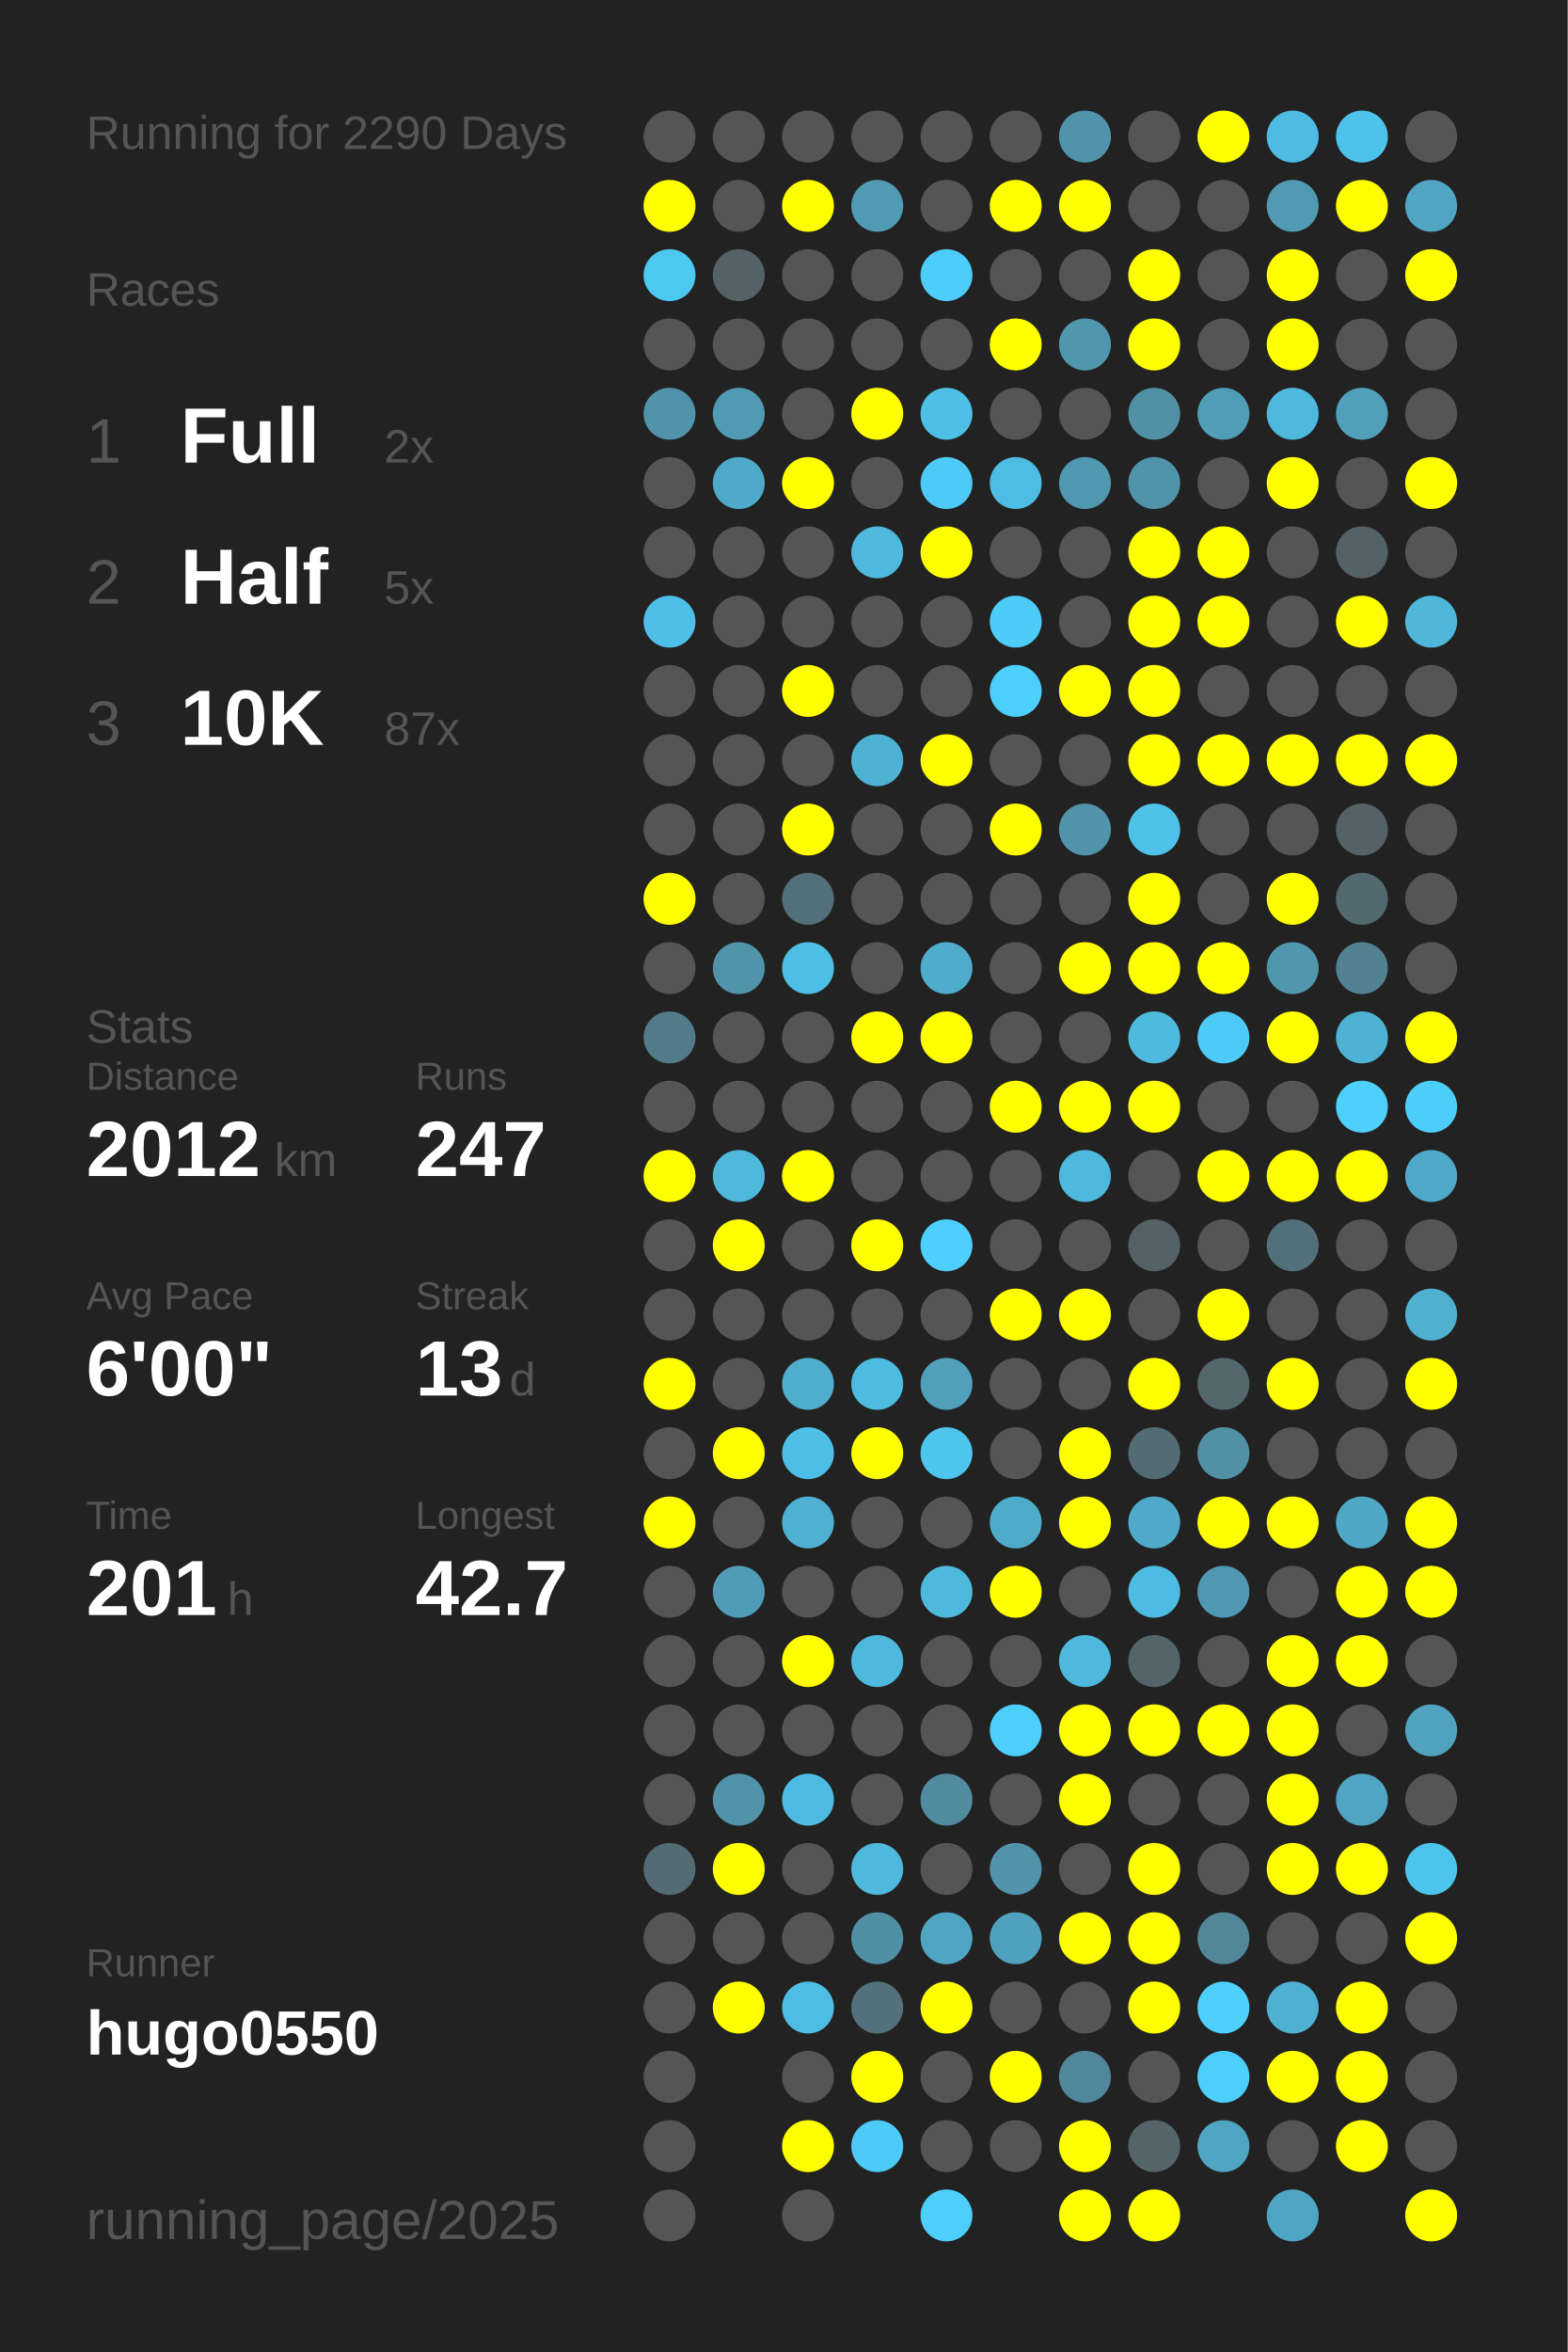
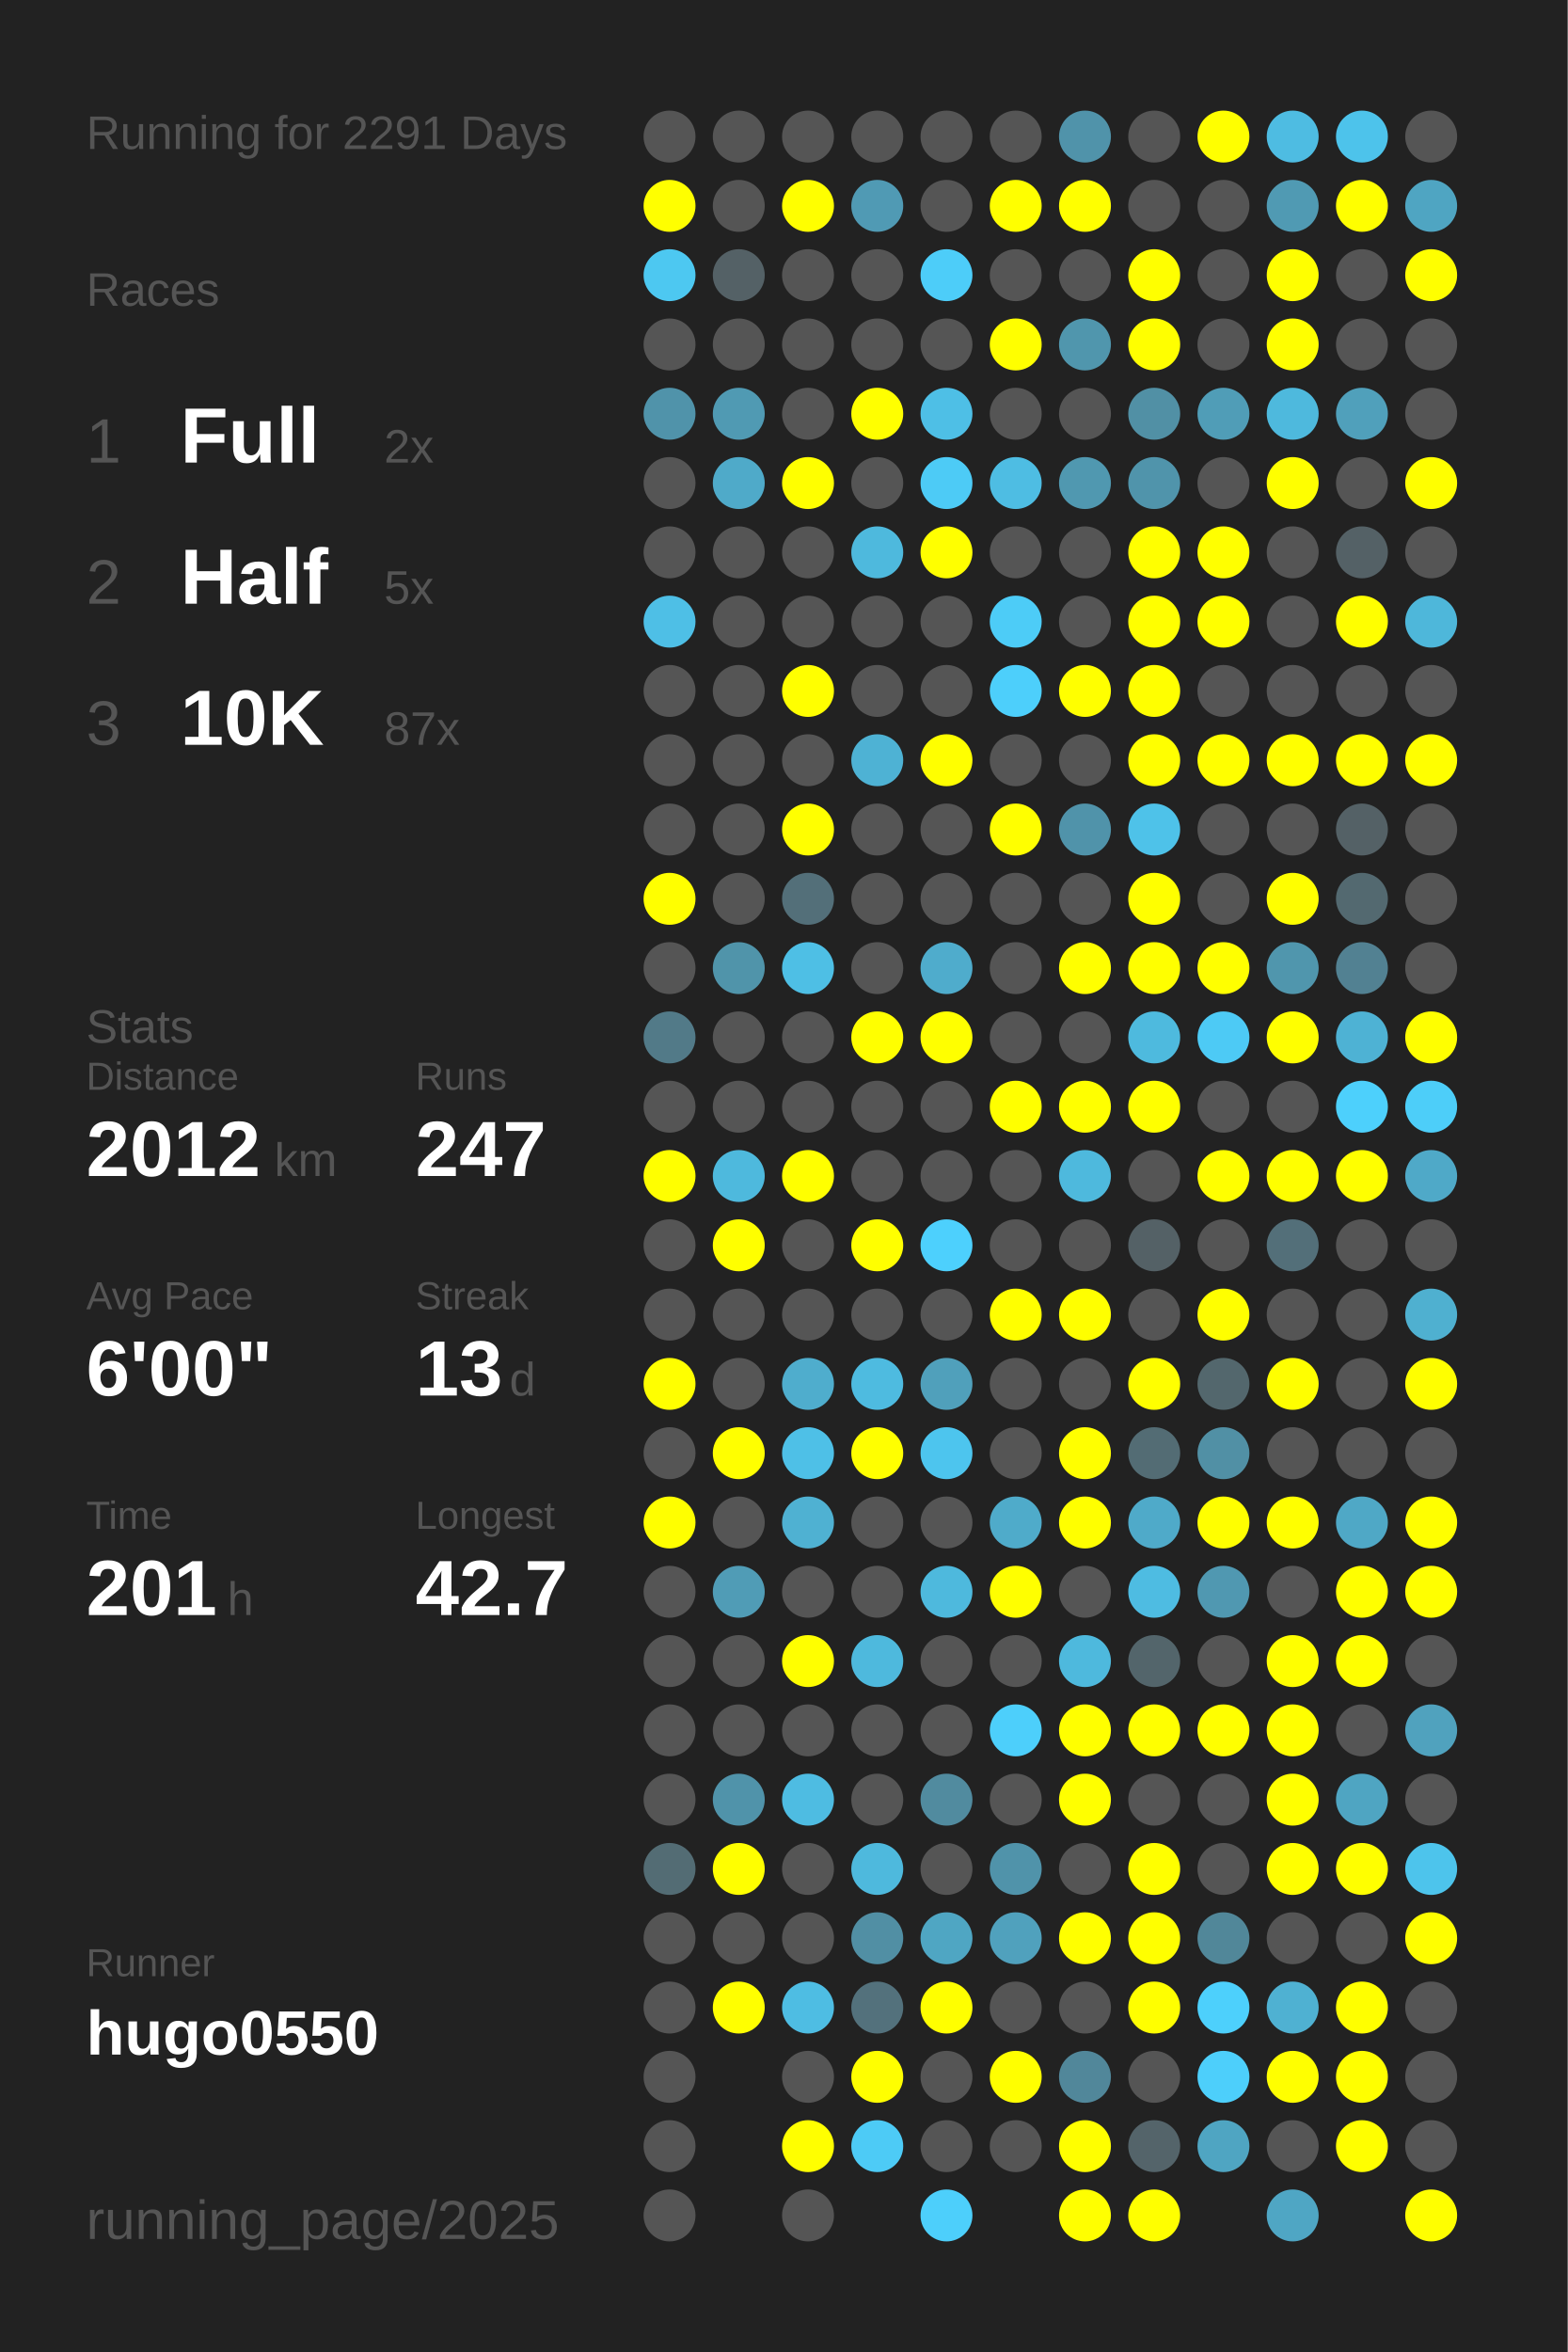
<svg xmlns="http://www.w3.org/2000/svg" baseProfile="full" height="300mm" version="1.1" viewBox="0,0,200,300" width="200mm">
  <defs />
  <rect fill="#222222" height="300" width="200" x="0" y="0" />
-   <text fill="#555555" style="font-size:6px; font-family:Arial;" x="11" y="19">Running for 2290 Days</text>
+   <text fill="#555555" style="font-size:6px; font-family:Arial;" x="11" y="19">Running for 2291 Days</text>
  <text fill="#555555" style="font-size:6px; font-family:Arial;" x="11" y="39">Races</text>
  <text fill="#555555" style="font-size:8px; font-family:Arial;" x="11" y="59">1</text>
  <text fill="#FFFFFF" style="font-size:10px; font-family:Arial; font-weight:bold;" x="23" y="59">Full</text>
  <text fill="#555555" style="font-size:6px; font-family:Arial;" x="49" y="59">2x</text>
  <text fill="#555555" style="font-size:8px; font-family:Arial;" x="11" y="77">2</text>
  <text fill="#FFFFFF" style="font-size:10px; font-family:Arial; font-weight:bold;" x="23" y="77">Half</text>
  <text fill="#555555" style="font-size:6px; font-family:Arial;" x="49" y="77">5x</text>
  <text fill="#555555" style="font-size:8px; font-family:Arial;" x="11" y="95">3</text>
  <text fill="#FFFFFF" style="font-size:10px; font-family:Arial; font-weight:bold;" x="23" y="95">10K</text>
  <text fill="#555555" style="font-size:6px; font-family:Arial;" x="49" y="95">87x</text>
  <text fill="#555555" style="font-size:6px; font-family:Arial;" x="11" y="133">Stats</text>
  <text fill="#555555" style="font-size:5px; font-family:Arial;" x="11" y="139">Distance</text>
  <text fill="#FFFFFF" style="font-size:10px; font-family:Arial; font-weight:bold;" x="11" y="150">2012</text>
  <text fill="#555555" style="font-size:6px; font-family:Arial;" x="35" y="150">km</text>
  <text fill="#555555" style="font-size:5px; font-family:Arial;" x="53" y="139">Runs</text>
  <text fill="#FFFFFF" style="font-size:10px; font-family:Arial; font-weight:bold;" x="53" y="150">247</text>
  <text fill="#555555" style="font-size:5px; font-family:Arial;" x="11" y="167">Avg Pace</text>
  <text fill="#FFFFFF" style="font-size:10px; font-family:Arial; font-weight:bold;" x="11" y="178">6'00"</text>
  <text fill="#555555" style="font-size:5px; font-family:Arial;" x="53" y="167">Streak</text>
  <text fill="#FFFFFF" style="font-size:10px; font-family:Arial; font-weight:bold;" x="53" y="178">13</text>
  <text fill="#555555" style="font-size:6px; font-family:Arial;" x="65" y="178">d</text>
  <text fill="#555555" style="font-size:5px; font-family:Arial;" x="11" y="195">Time</text>
  <text fill="#FFFFFF" style="font-size:10px; font-family:Arial; font-weight:bold;" x="11" y="206">201</text>
  <text fill="#555555" style="font-size:6px; font-family:Arial;" x="29" y="206">h</text>
  <text fill="#555555" style="font-size:5px; font-family:Arial;" x="53" y="195">Longest</text>
  <text fill="#FFFFFF" style="font-size:10px; font-family:Arial; font-weight:bold;" x="53" y="206">42.7</text>
  <text fill="#555555" style="font-size:5px; font-family:Arial;" x="11" y="252.065">Runner</text>
  <text fill="#FFFFFF" style="font-size:8px; font-family:Arial; font-weight:bold;" x="11" y="262.065">hugo0550</text>
  <text fill="#555555" style="font-size:7px; font-family:Arial;" x="11" y="285.581">running_page/2025</text>
  <circle cx="85.417" cy="17.419" fill="#555555" r="3.312" />
  <circle cx="85.417" cy="26.258" fill="#FFFF00" r="3.312" />
  <circle cx="85.417" cy="35.097" fill="#4dc8f1" r="3.312" />
  <circle cx="85.417" cy="43.935" fill="#555555" r="3.312" />
  <circle cx="85.417" cy="52.774" fill="#5093aa" r="3.312" />
  <circle cx="85.417" cy="61.613" fill="#555555" r="3.312" />
  <circle cx="85.417" cy="70.452" fill="#555555" r="3.312" />
  <circle cx="85.417" cy="79.29" fill="#4ebfe6" r="3.312" />
  <circle cx="85.417" cy="88.129" fill="#555555" r="3.312" />
  <circle cx="85.417" cy="96.968" fill="#555555" r="3.312" />
  <circle cx="85.417" cy="105.806" fill="#555555" r="3.312" />
  <circle cx="85.417" cy="114.645" fill="#FFFF00" r="3.312" />
  <circle cx="85.417" cy="123.484" fill="#555555" r="3.312" />
  <circle cx="85.417" cy="132.323" fill="#527a88" r="3.312" />
  <circle cx="85.417" cy="141.161" fill="#555555" r="3.312" />
  <circle cx="85.417" cy="150" fill="#FFFF00" r="3.312" />
  <circle cx="85.417" cy="158.839" fill="#555555" r="3.312" />
  <circle cx="85.417" cy="167.677" fill="#555555" r="3.312" />
  <circle cx="85.417" cy="176.516" fill="#FFFF00" r="3.312" />
  <circle cx="85.417" cy="185.355" fill="#555555" r="3.312" />
  <circle cx="85.417" cy="194.194" fill="#FFFF00" r="3.312" />
  <circle cx="85.417" cy="203.032" fill="#555555" r="3.312" />
  <circle cx="85.417" cy="211.871" fill="#555555" r="3.312" />
  <circle cx="85.417" cy="220.71" fill="#555555" r="3.312" />
  <circle cx="85.417" cy="229.548" fill="#555555" r="3.312" />
  <circle cx="85.417" cy="238.387" fill="#536c74" r="3.312" />
  <circle cx="85.417" cy="247.226" fill="#555555" r="3.312" />
  <circle cx="85.417" cy="256.065" fill="#555555" r="3.312" />
  <circle cx="85.417" cy="264.903" fill="#555555" r="3.312" />
  <circle cx="85.417" cy="273.742" fill="#555555" r="3.312" />
  <circle cx="85.417" cy="282.581" fill="#555555" r="3.312" />
  <circle cx="94.25" cy="17.419" fill="#555555" r="3.312" />
  <circle cx="94.25" cy="26.258" fill="#555555" r="3.312" />
  <circle cx="94.25" cy="35.097" fill="#546166" r="3.312" />
  <circle cx="94.25" cy="43.935" fill="#555555" r="3.312" />
  <circle cx="94.25" cy="52.774" fill="#509ab3" r="3.312" />
  <circle cx="94.25" cy="61.613" fill="#4faac9" r="3.312" />
  <circle cx="94.25" cy="70.452" fill="#555555" r="3.312" />
  <circle cx="94.25" cy="79.29" fill="#555555" r="3.312" />
  <circle cx="94.25" cy="88.129" fill="#555555" r="3.312" />
  <circle cx="94.25" cy="96.968" fill="#555555" r="3.312" />
  <circle cx="94.25" cy="105.806" fill="#555555" r="3.312" />
  <circle cx="94.25" cy="114.645" fill="#555555" r="3.312" />
  <circle cx="94.25" cy="123.484" fill="#5094aa" r="3.312" />
  <circle cx="94.25" cy="132.323" fill="#555555" r="3.312" />
  <circle cx="94.25" cy="141.161" fill="#555555" r="3.312" />
  <circle cx="94.25" cy="150" fill="#4eb9dd" r="3.312" />
  <circle cx="94.25" cy="158.839" fill="#FFFF00" r="3.312" />
  <circle cx="94.25" cy="167.677" fill="#555555" r="3.312" />
  <circle cx="94.25" cy="176.516" fill="#555555" r="3.312" />
  <circle cx="94.25" cy="185.355" fill="#FFFF00" r="3.312" />
  <circle cx="94.25" cy="194.194" fill="#555555" r="3.312" />
  <circle cx="94.25" cy="203.032" fill="#509cb6" r="3.312" />
  <circle cx="94.25" cy="211.871" fill="#555555" r="3.312" />
  <circle cx="94.25" cy="220.71" fill="#555555" r="3.312" />
  <circle cx="94.25" cy="229.548" fill="#5093aa" r="3.312" />
  <circle cx="94.25" cy="238.387" fill="#FFFF00" r="3.312" />
  <circle cx="94.25" cy="247.226" fill="#555555" r="3.312" />
  <circle cx="94.25" cy="256.065" fill="#FFFF00" r="3.312" />
  <circle cx="103.083" cy="17.419" fill="#555555" r="3.312" />
  <circle cx="103.083" cy="26.258" fill="#FFFF00" r="3.312" />
  <circle cx="103.083" cy="35.097" fill="#555555" r="3.312" />
  <circle cx="103.083" cy="43.935" fill="#555555" r="3.312" />
  <circle cx="103.083" cy="52.774" fill="#555555" r="3.312" />
  <circle cx="103.083" cy="61.613" fill="#FFFF00" r="3.312" />
  <circle cx="103.083" cy="70.452" fill="#555555" r="3.312" />
  <circle cx="103.083" cy="79.29" fill="#555555" r="3.312" />
  <circle cx="103.083" cy="88.129" fill="#FFFF00" r="3.312" />
  <circle cx="103.083" cy="96.968" fill="#555555" r="3.312" />
  <circle cx="103.083" cy="105.806" fill="#FFFF00" r="3.312" />
  <circle cx="103.083" cy="114.645" fill="#536f79" r="3.312" />
  <circle cx="103.083" cy="123.484" fill="#4ebfe5" r="3.312" />
  <circle cx="103.083" cy="132.323" fill="#555555" r="3.312" />
  <circle cx="103.083" cy="141.161" fill="#555555" r="3.312" />
  <circle cx="103.083" cy="150" fill="#FFFF00" r="3.312" />
  <circle cx="103.083" cy="158.839" fill="#555555" r="3.312" />
  <circle cx="103.083" cy="167.677" fill="#555555" r="3.312" />
  <circle cx="103.083" cy="176.516" fill="#4fadcd" r="3.312" />
  <circle cx="103.083" cy="185.355" fill="#4ec0e7" r="3.312" />
  <circle cx="103.083" cy="194.194" fill="#4fb1d2" r="3.312" />
  <circle cx="103.083" cy="203.032" fill="#555555" r="3.312" />
  <circle cx="103.083" cy="211.871" fill="#FFFF00" r="3.312" />
  <circle cx="103.083" cy="220.71" fill="#555555" r="3.312" />
  <circle cx="103.083" cy="229.548" fill="#4ebce2" r="3.312" />
  <circle cx="103.083" cy="238.387" fill="#555555" r="3.312" />
  <circle cx="103.083" cy="247.226" fill="#555555" r="3.312" />
  <circle cx="103.083" cy="256.065" fill="#4ebde3" r="3.312" />
  <circle cx="103.083" cy="264.903" fill="#555555" r="3.312" />
  <circle cx="103.083" cy="273.742" fill="#FFFF00" r="3.312" />
  <circle cx="103.083" cy="282.581" fill="#555555" r="3.312" />
  <circle cx="111.917" cy="17.419" fill="#555555" r="3.312" />
  <circle cx="111.917" cy="26.258" fill="#509ab4" r="3.312" />
  <circle cx="111.917" cy="35.097" fill="#555555" r="3.312" />
  <circle cx="111.917" cy="43.935" fill="#555555" r="3.312" />
  <circle cx="111.917" cy="52.774" fill="#FFFF00" r="3.312" />
  <circle cx="111.917" cy="61.613" fill="#555555" r="3.312" />
  <circle cx="111.917" cy="70.452" fill="#4eb9dd" r="3.312" />
  <circle cx="111.917" cy="79.29" fill="#555555" r="3.312" />
  <circle cx="111.917" cy="88.129" fill="#555555" r="3.312" />
  <circle cx="111.917" cy="96.968" fill="#4eb2d4" r="3.312" />
  <circle cx="111.917" cy="105.806" fill="#555555" r="3.312" />
  <circle cx="111.917" cy="114.645" fill="#555555" r="3.312" />
  <circle cx="111.917" cy="123.484" fill="#555555" r="3.312" />
  <circle cx="111.917" cy="132.323" fill="#FFFF00" r="3.312" />
  <circle cx="111.917" cy="141.161" fill="#555555" r="3.312" />
  <circle cx="111.917" cy="150" fill="#555555" r="3.312" />
  <circle cx="111.917" cy="158.839" fill="#FFFF00" r="3.312" />
  <circle cx="111.917" cy="167.677" fill="#555555" r="3.312" />
  <circle cx="111.917" cy="176.516" fill="#4ebbe0" r="3.312" />
  <circle cx="111.917" cy="185.355" fill="#FFFF00" r="3.312" />
  <circle cx="111.917" cy="194.194" fill="#555555" r="3.312" />
  <circle cx="111.917" cy="203.032" fill="#555555" r="3.312" />
  <circle cx="111.917" cy="211.871" fill="#4eb9dd" r="3.312" />
  <circle cx="111.917" cy="220.71" fill="#555555" r="3.312" />
  <circle cx="111.917" cy="229.548" fill="#555555" r="3.312" />
  <circle cx="111.917" cy="238.387" fill="#4eb9dd" r="3.312" />
  <circle cx="111.917" cy="247.226" fill="#518fa4" r="3.312" />
  <circle cx="111.917" cy="256.065" fill="#53717c" r="3.312" />
  <circle cx="111.917" cy="264.903" fill="#FFFF00" r="3.312" />
  <circle cx="111.917" cy="273.742" fill="#4dcbf6" r="3.312" />
  <circle cx="120.75" cy="17.419" fill="#555555" r="3.312" />
  <circle cx="120.75" cy="26.258" fill="#555555" r="3.312" />
  <circle cx="120.75" cy="35.097" fill="#4dcdf9" r="3.312" />
  <circle cx="120.75" cy="43.935" fill="#555555" r="3.312" />
  <circle cx="120.75" cy="52.774" fill="#4ebfe6" r="3.312" />
  <circle cx="120.75" cy="61.613" fill="#4dcbf6" r="3.312" />
  <circle cx="120.75" cy="70.452" fill="#FFFF00" r="3.312" />
  <circle cx="120.75" cy="79.29" fill="#555555" r="3.312" />
  <circle cx="120.75" cy="88.129" fill="#555555" r="3.312" />
  <circle cx="120.75" cy="96.968" fill="#FFFF00" r="3.312" />
  <circle cx="120.75" cy="105.806" fill="#555555" r="3.312" />
  <circle cx="120.75" cy="114.645" fill="#555555" r="3.312" />
  <circle cx="120.75" cy="123.484" fill="#4faccc" r="3.312" />
  <circle cx="120.75" cy="132.323" fill="#FFFF00" r="3.312" />
  <circle cx="120.75" cy="141.161" fill="#555555" r="3.312" />
  <circle cx="120.75" cy="150" fill="#555555" r="3.312" />
  <circle cx="120.75" cy="158.839" fill="#4dd0fd" r="3.312" />
  <circle cx="120.75" cy="167.677" fill="#555555" r="3.312" />
  <circle cx="120.75" cy="176.516" fill="#50a0bb" r="3.312" />
  <circle cx="120.75" cy="185.355" fill="#4dc5ee" r="3.312" />
  <circle cx="120.75" cy="194.194" fill="#555555" r="3.312" />
  <circle cx="120.75" cy="203.032" fill="#4eb9dd" r="3.312" />
  <circle cx="120.75" cy="211.871" fill="#555555" r="3.312" />
  <circle cx="120.75" cy="220.71" fill="#555555" r="3.312" />
  <circle cx="120.75" cy="229.548" fill="#518b9f" r="3.312" />
  <circle cx="120.75" cy="238.387" fill="#555555" r="3.312" />
  <circle cx="120.75" cy="247.226" fill="#4fa6c3" r="3.312" />
  <circle cx="120.75" cy="256.065" fill="#FFFF00" r="3.312" />
  <circle cx="120.75" cy="264.903" fill="#555555" r="3.312" />
  <circle cx="120.75" cy="273.742" fill="#555555" r="3.312" />
  <circle cx="120.75" cy="282.581" fill="#4dcffb" r="3.312" />
  <circle cx="129.583" cy="17.419" fill="#555555" r="3.312" />
  <circle cx="129.583" cy="26.258" fill="#FFFF00" r="3.312" />
  <circle cx="129.583" cy="35.097" fill="#555555" r="3.312" />
  <circle cx="129.583" cy="43.935" fill="#FFFF00" r="3.312" />
  <circle cx="129.583" cy="52.774" fill="#555555" r="3.312" />
  <circle cx="129.583" cy="61.613" fill="#4ebde3" r="3.312" />
  <circle cx="129.583" cy="70.452" fill="#555555" r="3.312" />
  <circle cx="129.583" cy="79.29" fill="#4dccf7" r="3.312" />
  <circle cx="129.583" cy="88.129" fill="#4dcffb" r="3.312" />
  <circle cx="129.583" cy="96.968" fill="#555555" r="3.312" />
  <circle cx="129.583" cy="105.806" fill="#FFFF00" r="3.312" />
  <circle cx="129.583" cy="114.645" fill="#555555" r="3.312" />
  <circle cx="129.583" cy="123.484" fill="#555555" r="3.312" />
  <circle cx="129.583" cy="132.323" fill="#555555" r="3.312" />
  <circle cx="129.583" cy="141.161" fill="#FFFF00" r="3.312" />
  <circle cx="129.583" cy="150" fill="#555555" r="3.312" />
  <circle cx="129.583" cy="158.839" fill="#555555" r="3.312" />
  <circle cx="129.583" cy="167.677" fill="#FFFF00" r="3.312" />
  <circle cx="129.583" cy="176.516" fill="#555555" r="3.312" />
  <circle cx="129.583" cy="185.355" fill="#555555" r="3.312" />
  <circle cx="129.583" cy="194.194" fill="#4fabca" r="3.312" />
  <circle cx="129.583" cy="203.032" fill="#FFFF00" r="3.312" />
  <circle cx="129.583" cy="211.871" fill="#555555" r="3.312" />
  <circle cx="129.583" cy="220.71" fill="#4dcffb" r="3.312" />
  <circle cx="129.583" cy="229.548" fill="#555555" r="3.312" />
  <circle cx="129.583" cy="238.387" fill="#5093aa" r="3.312" />
  <circle cx="129.583" cy="247.226" fill="#50a1bd" r="3.312" />
  <circle cx="129.583" cy="256.065" fill="#555555" r="3.312" />
  <circle cx="129.583" cy="264.903" fill="#FFFF00" r="3.312" />
  <circle cx="129.583" cy="273.742" fill="#555555" r="3.312" />
  <circle cx="138.417" cy="17.419" fill="#5093aa" r="3.312" />
  <circle cx="138.417" cy="26.258" fill="#FFFF00" r="3.312" />
  <circle cx="138.417" cy="35.097" fill="#555555" r="3.312" />
  <circle cx="138.417" cy="43.935" fill="#5096ad" r="3.312" />
  <circle cx="138.417" cy="52.774" fill="#555555" r="3.312" />
  <circle cx="138.417" cy="61.613" fill="#5098b0" r="3.312" />
  <circle cx="138.417" cy="70.452" fill="#555555" r="3.312" />
  <circle cx="138.417" cy="79.29" fill="#555555" r="3.312" />
  <circle cx="138.417" cy="88.129" fill="#FFFF00" r="3.312" />
  <circle cx="138.417" cy="96.968" fill="#555555" r="3.312" />
  <circle cx="138.417" cy="105.806" fill="#5093aa" r="3.312" />
  <circle cx="138.417" cy="114.645" fill="#555555" r="3.312" />
  <circle cx="138.417" cy="123.484" fill="#FFFF00" r="3.312" />
  <circle cx="138.417" cy="132.323" fill="#555555" r="3.312" />
  <circle cx="138.417" cy="141.161" fill="#FFFF00" r="3.312" />
  <circle cx="138.417" cy="150" fill="#4eb9dd" r="3.312" />
  <circle cx="138.417" cy="158.839" fill="#555555" r="3.312" />
  <circle cx="138.417" cy="167.677" fill="#FFFF00" r="3.312" />
  <circle cx="138.417" cy="176.516" fill="#555555" r="3.312" />
  <circle cx="138.417" cy="185.355" fill="#FFFF00" r="3.312" />
  <circle cx="138.417" cy="194.194" fill="#FFFF00" r="3.312" />
  <circle cx="138.417" cy="203.032" fill="#555555" r="3.312" />
  <circle cx="138.417" cy="211.871" fill="#4eb9dd" r="3.312" />
  <circle cx="138.417" cy="220.71" fill="#FFFF00" r="3.312" />
  <circle cx="138.417" cy="229.548" fill="#FFFF00" r="3.312" />
  <circle cx="138.417" cy="238.387" fill="#555555" r="3.312" />
  <circle cx="138.417" cy="247.226" fill="#FFFF00" r="3.312" />
  <circle cx="138.417" cy="256.065" fill="#555555" r="3.312" />
  <circle cx="138.417" cy="264.903" fill="#51879a" r="3.312" />
  <circle cx="138.417" cy="273.742" fill="#FFFF00" r="3.312" />
  <circle cx="138.417" cy="282.581" fill="#FFFF00" r="3.312" />
  <circle cx="147.25" cy="17.419" fill="#555555" r="3.312" />
  <circle cx="147.25" cy="26.258" fill="#555555" r="3.312" />
  <circle cx="147.25" cy="35.097" fill="#FFFF00" r="3.312" />
  <circle cx="147.25" cy="43.935" fill="#FFFF00" r="3.312" />
  <circle cx="147.25" cy="52.774" fill="#5190a5" r="3.312" />
  <circle cx="147.25" cy="61.613" fill="#5094ab" r="3.312" />
  <circle cx="147.25" cy="70.452" fill="#FFFF00" r="3.312" />
  <circle cx="147.25" cy="79.29" fill="#FFFF00" r="3.312" />
  <circle cx="147.25" cy="88.129" fill="#FFFF00" r="3.312" />
  <circle cx="147.25" cy="96.968" fill="#FFFF00" r="3.312" />
  <circle cx="147.25" cy="105.806" fill="#4ec2e9" r="3.312" />
  <circle cx="147.25" cy="114.645" fill="#FFFF00" r="3.312" />
  <circle cx="147.25" cy="123.484" fill="#FFFF00" r="3.312" />
  <circle cx="147.25" cy="132.323" fill="#4ebade" r="3.312" />
  <circle cx="147.25" cy="141.161" fill="#FFFF00" r="3.312" />
  <circle cx="147.25" cy="150" fill="#555555" r="3.312" />
  <circle cx="147.25" cy="158.839" fill="#546166" r="3.312" />
  <circle cx="147.25" cy="167.677" fill="#555555" r="3.312" />
  <circle cx="147.25" cy="176.516" fill="#FFFF00" r="3.312" />
  <circle cx="147.25" cy="185.355" fill="#536c74" r="3.312" />
  <circle cx="147.25" cy="194.194" fill="#4faac9" r="3.312" />
  <circle cx="147.25" cy="203.032" fill="#4ebce2" r="3.312" />
  <circle cx="147.25" cy="211.871" fill="#53656b" r="3.312" />
  <circle cx="147.25" cy="220.71" fill="#FFFF00" r="3.312" />
  <circle cx="147.25" cy="229.548" fill="#555555" r="3.312" />
  <circle cx="147.25" cy="238.387" fill="#FFFF00" r="3.312" />
  <circle cx="147.25" cy="247.226" fill="#FFFF00" r="3.312" />
  <circle cx="147.25" cy="256.065" fill="#FFFF00" r="3.312" />
  <circle cx="147.25" cy="264.903" fill="#555555" r="3.312" />
  <circle cx="147.25" cy="273.742" fill="#54646a" r="3.312" />
  <circle cx="147.25" cy="282.581" fill="#FFFF00" r="3.312" />
  <circle cx="156.083" cy="17.419" fill="#FFFF00" r="3.312" />
  <circle cx="156.083" cy="26.258" fill="#555555" r="3.312" />
  <circle cx="156.083" cy="35.097" fill="#555555" r="3.312" />
  <circle cx="156.083" cy="43.935" fill="#555555" r="3.312" />
  <circle cx="156.083" cy="52.774" fill="#509db7" r="3.312" />
  <circle cx="156.083" cy="61.613" fill="#555555" r="3.312" />
  <circle cx="156.083" cy="70.452" fill="#FFFF00" r="3.312" />
  <circle cx="156.083" cy="79.29" fill="#FFFF00" r="3.312" />
  <circle cx="156.083" cy="88.129" fill="#555555" r="3.312" />
  <circle cx="156.083" cy="96.968" fill="#FFFF00" r="3.312" />
  <circle cx="156.083" cy="105.806" fill="#555555" r="3.312" />
  <circle cx="156.083" cy="114.645" fill="#555555" r="3.312" />
  <circle cx="156.083" cy="123.484" fill="#FFFF00" r="3.312" />
  <circle cx="156.083" cy="132.323" fill="#4dcaf5" r="3.312" />
  <circle cx="156.083" cy="141.161" fill="#555555" r="3.312" />
  <circle cx="156.083" cy="150" fill="#FFFF00" r="3.312" />
  <circle cx="156.083" cy="158.839" fill="#555555" r="3.312" />
  <circle cx="156.083" cy="167.677" fill="#FFFF00" r="3.312" />
  <circle cx="156.083" cy="176.516" fill="#53676d" r="3.312" />
  <circle cx="156.083" cy="185.355" fill="#5190a5" r="3.312" />
  <circle cx="156.083" cy="194.194" fill="#FFFF00" r="3.312" />
  <circle cx="156.083" cy="203.032" fill="#5098b1" r="3.312" />
  <circle cx="156.083" cy="211.871" fill="#555555" r="3.312" />
  <circle cx="156.083" cy="220.71" fill="#FFFF00" r="3.312" />
  <circle cx="156.083" cy="229.548" fill="#555555" r="3.312" />
  <circle cx="156.083" cy="238.387" fill="#555555" r="3.312" />
  <circle cx="156.083" cy="247.226" fill="#518799" r="3.312" />
  <circle cx="156.083" cy="256.065" fill="#4dd0fc" r="3.312" />
  <circle cx="156.083" cy="264.903" fill="#4dcffb" r="3.312" />
  <circle cx="156.083" cy="273.742" fill="#4fa5c2" r="3.312" />
  <circle cx="164.917" cy="17.419" fill="#4ebce2" r="3.312" />
  <circle cx="164.917" cy="26.258" fill="#509ab3" r="3.312" />
  <circle cx="164.917" cy="35.097" fill="#FFFF00" r="3.312" />
  <circle cx="164.917" cy="43.935" fill="#FFFF00" r="3.312" />
  <circle cx="164.917" cy="52.774" fill="#4eb9dd" r="3.312" />
  <circle cx="164.917" cy="61.613" fill="#FFFF00" r="3.312" />
  <circle cx="164.917" cy="70.452" fill="#555555" r="3.312" />
  <circle cx="164.917" cy="79.29" fill="#555555" r="3.312" />
  <circle cx="164.917" cy="88.129" fill="#555555" r="3.312" />
  <circle cx="164.917" cy="96.968" fill="#FFFF00" r="3.312" />
  <circle cx="164.917" cy="105.806" fill="#555555" r="3.312" />
  <circle cx="164.917" cy="114.645" fill="#FFFF00" r="3.312" />
  <circle cx="164.917" cy="123.484" fill="#5096ad" r="3.312" />
  <circle cx="164.917" cy="132.323" fill="#FFFF00" r="3.312" />
  <circle cx="164.917" cy="141.161" fill="#555555" r="3.312" />
  <circle cx="164.917" cy="150" fill="#FFFF00" r="3.312" />
  <circle cx="164.917" cy="158.839" fill="#536f79" r="3.312" />
  <circle cx="164.917" cy="167.677" fill="#555555" r="3.312" />
  <circle cx="164.917" cy="176.516" fill="#FFFF00" r="3.312" />
  <circle cx="164.917" cy="185.355" fill="#555555" r="3.312" />
  <circle cx="164.917" cy="194.194" fill="#FFFF00" r="3.312" />
  <circle cx="164.917" cy="203.032" fill="#555555" r="3.312" />
  <circle cx="164.917" cy="211.871" fill="#FFFF00" r="3.312" />
  <circle cx="164.917" cy="220.71" fill="#FFFF00" r="3.312" />
  <circle cx="164.917" cy="229.548" fill="#FFFF00" r="3.312" />
  <circle cx="164.917" cy="238.387" fill="#FFFF00" r="3.312" />
  <circle cx="164.917" cy="247.226" fill="#555555" r="3.312" />
  <circle cx="164.917" cy="256.065" fill="#4fb1d2" r="3.312" />
  <circle cx="164.917" cy="264.903" fill="#FFFF00" r="3.312" />
  <circle cx="164.917" cy="273.742" fill="#555555" r="3.312" />
  <circle cx="164.917" cy="282.581" fill="#4fa6c4" r="3.312" />
  <circle cx="173.75" cy="17.419" fill="#4dc3eb" r="3.312" />
  <circle cx="173.75" cy="26.258" fill="#FFFF00" r="3.312" />
  <circle cx="173.75" cy="35.097" fill="#555555" r="3.312" />
  <circle cx="173.75" cy="43.935" fill="#555555" r="3.312" />
  <circle cx="173.75" cy="52.774" fill="#50a0bb" r="3.312" />
  <circle cx="173.75" cy="61.613" fill="#555555" r="3.312" />
  <circle cx="173.75" cy="70.452" fill="#546166" r="3.312" />
  <circle cx="173.75" cy="79.29" fill="#FFFF00" r="3.312" />
  <circle cx="173.75" cy="88.129" fill="#555555" r="3.312" />
  <circle cx="173.75" cy="96.968" fill="#FFFF00" r="3.312" />
  <circle cx="173.75" cy="105.806" fill="#546166" r="3.312" />
  <circle cx="173.75" cy="114.645" fill="#536970" r="3.312" />
  <circle cx="173.75" cy="123.484" fill="#528192" r="3.312" />
  <circle cx="173.75" cy="132.323" fill="#4eb2d4" r="3.312" />
  <circle cx="173.75" cy="141.161" fill="#4dd0fc" r="3.312" />
  <circle cx="173.75" cy="150" fill="#FFFF00" r="3.312" />
  <circle cx="173.75" cy="158.839" fill="#555555" r="3.312" />
  <circle cx="173.75" cy="167.677" fill="#555555" r="3.312" />
  <circle cx="173.75" cy="176.516" fill="#555555" r="3.312" />
  <circle cx="173.75" cy="185.355" fill="#555555" r="3.312" />
  <circle cx="173.75" cy="194.194" fill="#4fa8c6" r="3.312" />
  <circle cx="173.75" cy="203.032" fill="#FFFF00" r="3.312" />
  <circle cx="173.75" cy="211.871" fill="#FFFF00" r="3.312" />
  <circle cx="173.75" cy="220.71" fill="#555555" r="3.312" />
  <circle cx="173.75" cy="229.548" fill="#4fa5c2" r="3.312" />
  <circle cx="173.75" cy="238.387" fill="#FFFF00" r="3.312" />
  <circle cx="173.75" cy="247.226" fill="#555555" r="3.312" />
  <circle cx="173.75" cy="256.065" fill="#FFFF00" r="3.312" />
  <circle cx="173.75" cy="264.903" fill="#FFFF00" r="3.312" />
  <circle cx="173.75" cy="273.742" fill="#FFFF00" r="3.312" />
  <circle cx="182.583" cy="17.419" fill="#555555" r="3.312" />
  <circle cx="182.583" cy="26.258" fill="#4fa5c2" r="3.312" />
  <circle cx="182.583" cy="35.097" fill="#FFFF00" r="3.312" />
  <circle cx="182.583" cy="43.935" fill="#555555" r="3.312" />
  <circle cx="182.583" cy="52.774" fill="#555555" r="3.312" />
  <circle cx="182.583" cy="61.613" fill="#FFFF00" r="3.312" />
  <circle cx="182.583" cy="70.452" fill="#555555" r="3.312" />
  <circle cx="182.583" cy="79.29" fill="#4eb7da" r="3.312" />
  <circle cx="182.583" cy="88.129" fill="#555555" r="3.312" />
  <circle cx="182.583" cy="96.968" fill="#FFFF00" r="3.312" />
  <circle cx="182.583" cy="105.806" fill="#555555" r="3.312" />
  <circle cx="182.583" cy="114.645" fill="#555555" r="3.312" />
  <circle cx="182.583" cy="123.484" fill="#555555" r="3.312" />
  <circle cx="182.583" cy="132.323" fill="#FFFF00" r="3.312" />
  <circle cx="182.583" cy="141.161" fill="#4dcef9" r="3.312" />
  <circle cx="182.583" cy="150" fill="#4fa9c8" r="3.312" />
  <circle cx="182.583" cy="158.839" fill="#555555" r="3.312" />
  <circle cx="182.583" cy="167.677" fill="#4fb0d0" r="3.312" />
  <circle cx="182.583" cy="176.516" fill="#FFFF00" r="3.312" />
  <circle cx="182.583" cy="185.355" fill="#555555" r="3.312" />
  <circle cx="182.583" cy="194.194" fill="#FFFF00" r="3.312" />
  <circle cx="182.583" cy="203.032" fill="#FFFF00" r="3.312" />
  <circle cx="182.583" cy="211.871" fill="#555555" r="3.312" />
  <circle cx="182.583" cy="220.71" fill="#50a2be" r="3.312" />
  <circle cx="182.583" cy="229.548" fill="#555555" r="3.312" />
  <circle cx="182.583" cy="238.387" fill="#4dc4ec" r="3.312" />
  <circle cx="182.583" cy="247.226" fill="#FFFF00" r="3.312" />
  <circle cx="182.583" cy="256.065" fill="#555555" r="3.312" />
  <circle cx="182.583" cy="264.903" fill="#555555" r="3.312" />
  <circle cx="182.583" cy="273.742" fill="#555555" r="3.312" />
  <circle cx="182.583" cy="282.581" fill="#FFFF00" r="3.312" />
</svg>
